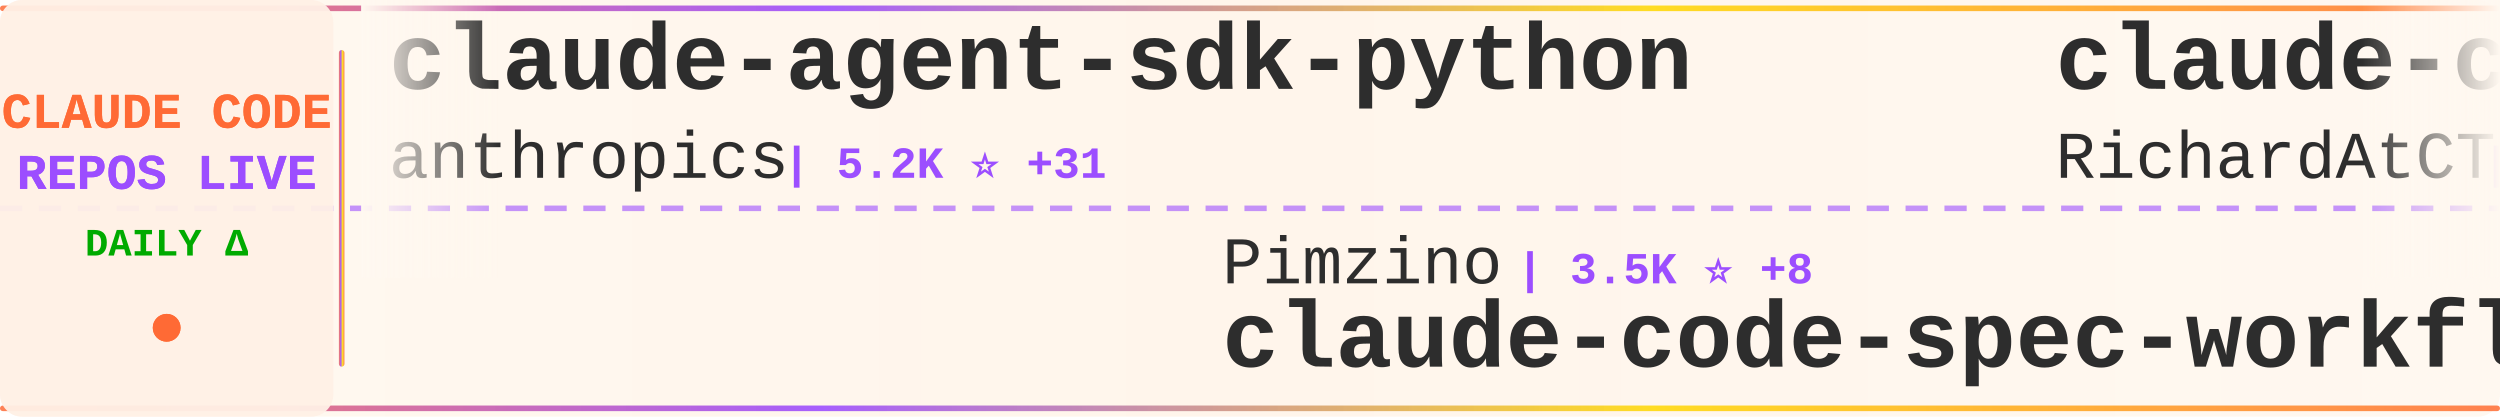
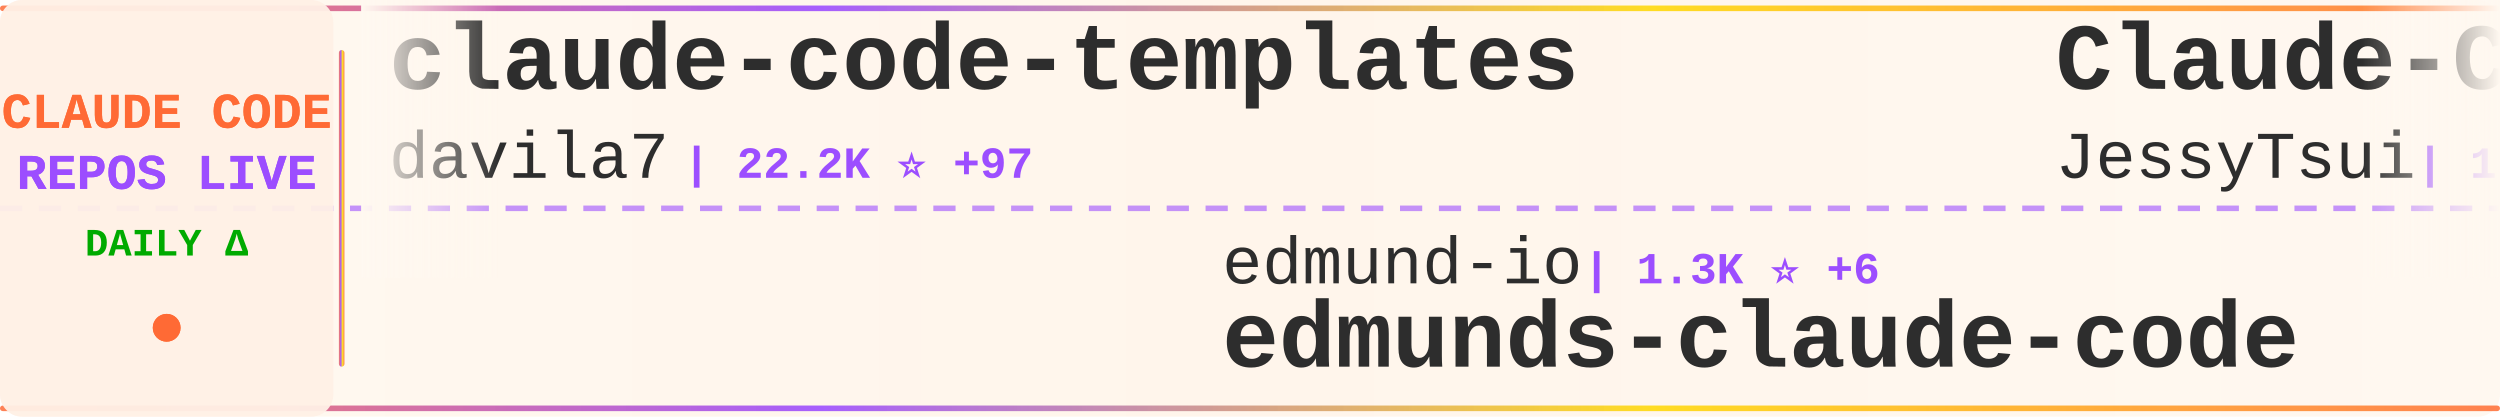
<svg xmlns="http://www.w3.org/2000/svg" width="900" height="150">
  <defs>
    <linearGradient id="tickerBg" x1="0%" y1="0%" x2="100%" y2="0%">
      <stop offset="0%" style="stop-color:#fff8f0;stop-opacity:0.98" />
      <stop offset="50%" style="stop-color:#fff5eb;stop-opacity:1" />
      <stop offset="100%" style="stop-color:#fff8f0;stop-opacity:0.98" />
    </linearGradient>
    <linearGradient id="borderGrad" x1="0%" y1="0%" x2="100%" y2="0%">
      <stop offset="0%" style="stop-color:#FF6B35;stop-opacity:0.85">
        <animate attributeName="stop-opacity" values="0.85;1;0.85" dur="2s" repeatCount="indefinite" />
      </stop>
      <stop offset="33%" style="stop-color:#9C4EFF;stop-opacity:0.9">
        <animate attributeName="stop-opacity" values="0.9;1;0.9" dur="2.2s" repeatCount="indefinite" />
      </stop>
      <stop offset="66%" style="stop-color:#FFD700;stop-opacity:0.85">
        <animate attributeName="stop-opacity" values="0.85;1;0.85" dur="1.8s" repeatCount="indefinite" />
      </stop>
      <stop offset="100%" style="stop-color:#FF6B35;stop-opacity:0.85">
        <animate attributeName="stop-opacity" values="0.85;1;0.85" dur="2s" repeatCount="indefinite" />
      </stop>
    </linearGradient>
    <filter id="textGlow">
      <feGaussianBlur stdDeviation="0.15" result="coloredBlur" />
      <feMerge>
        <feMergeNode in="coloredBlur" />
        <feMergeNode in="SourceGraphic" />
      </feMerge>
    </filter>
    <filter id="metricGlow">
      <feGaussianBlur stdDeviation="0.2" result="coloredBlur" />
      <feMerge>
        <feMergeNode in="coloredBlur" />
        <feMergeNode in="SourceGraphic" />
      </feMerge>
    </filter>
    <linearGradient id="leftFade" x1="0%" y1="0%" x2="100%" y2="0%">
      <stop offset="0%" style="stop-color:#fff8f0;stop-opacity:1" />
      <stop offset="100%" style="stop-color:#fff8f0;stop-opacity:0" />
    </linearGradient>
    <linearGradient id="rightFade" x1="0%" y1="0%" x2="100%" y2="0%">
      <stop offset="0%" style="stop-color:#fff8f0;stop-opacity:0" />
      <stop offset="100%" style="stop-color:#fff8f0;stop-opacity:1" />
    </linearGradient>
  </defs>
  <rect width="900" height="150" fill="url(#tickerBg)" rx="8" />
  <rect x="0" y="2" width="900" height="2" fill="url(#borderGrad)" rx="1" />
  <rect x="0" y="146" width="900" height="2" fill="url(#borderGrad)" rx="1" />
  <line x1="0" y1="75" x2="900" y2="75" stroke="#9C4EFF" stroke-width="2" stroke-dasharray="8 6" opacity="0.6" />
  <rect x="0" y="0" width="120" height="150" fill="#fff0e6" opacity="0.95" rx="8" />
  <text x="60" y="46" font-family="'Courier New', monospace" font-size="18" font-weight="bold" fill="#FF6B35" text-anchor="middle" filter="url(#textGlow)">
    CLAUDE CODE
  </text>
  <text x="60" y="68" font-family="'Courier New', monospace" font-size="18" font-weight="bold" fill="#9C4EFF" text-anchor="middle" filter="url(#textGlow)">
    REPOS LIVE
  </text>
  <text x="60" y="92" font-family="'Courier New', monospace" font-size="14" font-weight="bold" fill="#00aa00" text-anchor="middle">
    DAILY Δ
  </text>
  <circle cx="60" cy="118" r="5" fill="#FF6B35" filter="url(#metricGlow)">
    <animate attributeName="r" values="4;6;4" dur="1.5s" repeatCount="indefinite" />
    <animate attributeName="opacity" values="0.6;1;0.6" dur="1.5s" repeatCount="indefinite" />
  </circle>
  <rect x="122" y="18" width="2" height="114" fill="url(#borderGrad)" rx="1" />
  <clipPath id="tickerClip">
    <rect x="130" y="0" width="770" height="150" />
  </clipPath>
  <g clip-path="url(#tickerClip)">
    <g id="tickerItems">
      <animateTransform attributeName="transform" attributeType="XML" type="translate" from="0 0" to="-3000 0" dur="54s" repeatCount="indefinite" />
      <g transform="translate(0, 0)">
-         <text x="140" y="32" font-family="'Courier New', monospace" font-size="34" font-weight="bold" fill="#2d2d2d">claude-agent-sdk-python</text>
-         <text x="140" y="64" font-family="'Courier New', monospace" font-size="24" font-weight="normal" fill="#2d2d2d" opacity="1.0">anthropics</text>
-         <text x="282" y="64" font-family="'Courier New', monospace" font-size="16" font-weight="bold" fill="#9C4EFF"> | 5.2K ⭐ +31</text>
+         <text x="140" y="32" font-family="'Courier New', monospace" font-size="34" font-weight="bold" fill="#2d2d2d">claude-code-templates</text>
+         <text x="140" y="64" font-family="'Courier New', monospace" font-size="24" font-weight="normal" fill="#2d2d2d" opacity="1.0">davila7</text>
+         <text x="246" y="64" font-family="'Courier New', monospace" font-size="16" font-weight="bold" fill="#9C4EFF"> | 22.2K ⭐ +97</text>
      </g>
      <g transform="translate(300, 0)">
-         <text x="140" y="102" font-family="'Courier New', monospace" font-size="24" font-weight="normal" fill="#2d2d2d" opacity="1.0">Pimzino</text>
-         <text x="246" y="102" font-family="'Courier New', monospace" font-size="16" font-weight="bold" fill="#9C4EFF"> | 3.5K ⭐ +8</text>
-         <text x="140" y="132" font-family="'Courier New', monospace" font-size="34" font-weight="bold" fill="#2d2d2d">claude-code-spec-workflo...</text>
+         <text x="140" y="102" font-family="'Courier New', monospace" font-size="24" font-weight="normal" fill="#2d2d2d" opacity="1.0">edmund-io</text>
+         <text x="270" y="102" font-family="'Courier New', monospace" font-size="16" font-weight="bold" fill="#9C4EFF"> | 1.3K ⭐ +6</text>
+         <text x="140" y="132" font-family="'Courier New', monospace" font-size="34" font-weight="bold" fill="#2d2d2d">edmunds-claude-code</text>
      </g>
      <g transform="translate(600, 0)">
-         <text x="140" y="32" font-family="'Courier New', monospace" font-size="34" font-weight="bold" fill="#2d2d2d">claude-code-telegram</text>
-         <text x="140" y="64" font-family="'Courier New', monospace" font-size="24" font-weight="normal" fill="#2d2d2d" opacity="1.0">RichardAtCT</text>
-         <text x="294" y="64" font-family="'Courier New', monospace" font-size="16" font-weight="bold" fill="#9C4EFF"> | 1.9K ⭐ +29</text>
+         <text x="140" y="32" font-family="'Courier New', monospace" font-size="34" font-weight="bold" fill="#2d2d2d">Claude-Code-Remote</text>
+         <text x="140" y="64" font-family="'Courier New', monospace" font-size="24" font-weight="normal" fill="#2d2d2d" opacity="1.0">JessyTsui</text>
+         <text x="270" y="64" font-family="'Courier New', monospace" font-size="16" font-weight="bold" fill="#9C4EFF"> | 1.1K ⭐ +5</text>
      </g>
      <g transform="translate(900, 0)">
+         <text x="140" y="102" font-family="'Courier New', monospace" font-size="24" font-weight="normal" fill="#2d2d2d" opacity="1.0">severity1</text>
+         <text x="270" y="102" font-family="'Courier New', monospace" font-size="16" font-weight="bold" fill="#9C4EFF"> | 1.2K ⭐ +2</text>
+         <text x="140" y="132" font-family="'Courier New', monospace" font-size="34" font-weight="bold" fill="#2d2d2d">claude-code-prompt-impro...</text>
+       </g>
+       <g transform="translate(1200, 0)">
+         <text x="140" y="32" font-family="'Courier New', monospace" font-size="34" font-weight="bold" fill="#2d2d2d">Claude-Code-Development-...</text>
+         <text x="140" y="64" font-family="'Courier New', monospace" font-size="24" font-weight="normal" fill="#2d2d2d" opacity="1.0">peterkrueck</text>
+         <text x="294" y="64" font-family="'Courier New', monospace" font-size="16" font-weight="bold" fill="#9C4EFF"> | 1.3K ⭐</text>
+       </g>
+       <g transform="translate(1500, 0)">
+         <text x="140" y="102" font-family="'Courier New', monospace" font-size="24" font-weight="normal" fill="#2d2d2d" opacity="1.0">OneRedOak</text>
+         <text x="270" y="102" font-family="'Courier New', monospace" font-size="16" font-weight="bold" fill="#9C4EFF"> | 3.7K ⭐ +1</text>
+         <text x="140" y="132" font-family="'Courier New', monospace" font-size="34" font-weight="bold" fill="#2d2d2d">claude-code-workflows</text>
+       </g>
+       <g transform="translate(1800, 0)">
+         <text x="140" y="32" font-family="'Courier New', monospace" font-size="34" font-weight="bold" fill="#2d2d2d">claude-code-requirements...</text>
+         <text x="140" y="64" font-family="'Courier New', monospace" font-size="24" font-weight="normal" fill="#2d2d2d" opacity="1.0">rizethereum</text>
+         <text x="294" y="64" font-family="'Courier New', monospace" font-size="16" font-weight="bold" fill="#9C4EFF"> | 1.8K ⭐ +1</text>
+       </g>
+       <g transform="translate(2100, 0)">
        <text x="140" y="102" font-family="'Courier New', monospace" font-size="24" font-weight="normal" fill="#2d2d2d" opacity="1.0">diet103</text>
-         <text x="246" y="102" font-family="'Courier New', monospace" font-size="16" font-weight="bold" fill="#9C4EFF"> | 9.2K ⭐ +10</text>
+         <text x="246" y="102" font-family="'Courier New', monospace" font-size="16" font-weight="bold" fill="#9C4EFF"> | 9.2K ⭐ +11</text>
        <text x="140" y="132" font-family="'Courier New', monospace" font-size="34" font-weight="bold" fill="#2d2d2d">claude-code-infrastructu...</text>
      </g>
-       <g transform="translate(1200, 0)">
-         <text x="140" y="32" font-family="'Courier New', monospace" font-size="34" font-weight="bold" fill="#2d2d2d">claude-coder</text>
-         <text x="140" y="64" font-family="'Courier New', monospace" font-size="24" font-weight="normal" fill="#2d2d2d" opacity="1.0">kodu-ai</text>
-         <text x="246" y="64" font-family="'Courier New', monospace" font-size="16" font-weight="bold" fill="#9C4EFF"> | 5.3K ⭐</text>
+       <g transform="translate(2400, 0)">
+         <text x="140" y="32" font-family="'Courier New', monospace" font-size="34" font-weight="bold" fill="#2d2d2d">free-claude-code</text>
+         <text x="140" y="64" font-family="'Courier New', monospace" font-size="24" font-weight="normal" fill="#2d2d2d" opacity="1.0">Alishahryar1</text>
+         <text x="306" y="64" font-family="'Courier New', monospace" font-size="16" font-weight="bold" fill="#9C4EFF"> | 805 ⭐ +22</text>
      </g>
-       <g transform="translate(1500, 0)">
-         <text x="140" y="102" font-family="'Courier New', monospace" font-size="24" font-weight="normal" fill="#2d2d2d" opacity="1.0">superdesigndev</text>
-         <text x="330" y="102" font-family="'Courier New', monospace" font-size="16" font-weight="bold" fill="#9C4EFF"> | 6.1K ⭐ +4</text>
-         <text x="140" y="132" font-family="'Courier New', monospace" font-size="34" font-weight="bold" fill="#2d2d2d">superdesign</text>
-       </g>
-       <g transform="translate(1800, 0)">
-         <text x="140" y="32" font-family="'Courier New', monospace" font-size="34" font-weight="bold" fill="#2d2d2d">ralph-claude-code</text>
-         <text x="140" y="64" font-family="'Courier New', monospace" font-size="24" font-weight="normal" fill="#2d2d2d" opacity="1.0">frankbria</text>
-         <text x="270" y="64" font-family="'Courier New', monospace" font-size="16" font-weight="bold" fill="#9C4EFF"> | 7.5K ⭐ +25</text>
-       </g>
-       <g transform="translate(2100, 0)">
+       <g transform="translate(2700, 0)">
        <text x="140" y="102" font-family="'Courier New', monospace" font-size="24" font-weight="normal" fill="#2d2d2d" opacity="1.0">anthropics</text>
-         <text x="282" y="102" font-family="'Courier New', monospace" font-size="16" font-weight="bold" fill="#9C4EFF"> | 84.8K ⭐ +1.2K</text>
+         <text x="282" y="102" font-family="'Courier New', monospace" font-size="16" font-weight="bold" fill="#9C4EFF"> | 84.9K ⭐ +1.3K</text>
        <text x="140" y="132" font-family="'Courier New', monospace" font-size="34" font-weight="bold" fill="#2d2d2d">skills</text>
      </g>
-       <g transform="translate(2400, 0)">
-         <text x="140" y="32" font-family="'Courier New', monospace" font-size="34" font-weight="bold" fill="#2d2d2d">claude-code-cheat-sheet</text>
-         <text x="140" y="64" font-family="'Courier New', monospace" font-size="24" font-weight="normal" fill="#2d2d2d" opacity="1.0">Njengah</text>
-         <text x="246" y="64" font-family="'Courier New', monospace" font-size="16" font-weight="bold" fill="#9C4EFF"> | 1.4K ⭐ +3</text>
-       </g>
-       <g transform="translate(2700, 0)">
-         <text x="140" y="102" font-family="'Courier New', monospace" font-size="24" font-weight="normal" fill="#2d2d2d" opacity="1.0">revfactory</text>
-         <text x="282" y="102" font-family="'Courier New', monospace" font-size="16" font-weight="bold" fill="#9C4EFF"> | 760 ⭐</text>
-         <text x="140" y="132" font-family="'Courier New', monospace" font-size="34" font-weight="bold" fill="#2d2d2d">claude-code-mastering</text>
-       </g>
      <g transform="translate(3000, 0)">
-         <text x="140" y="32" font-family="'Courier New', monospace" font-size="34" font-weight="bold" fill="#2d2d2d">claude-agent-sdk-python</text>
-         <text x="140" y="64" font-family="'Courier New', monospace" font-size="24" font-weight="normal" fill="#2d2d2d" opacity="1.0">anthropics</text>
-         <text x="282" y="64" font-family="'Courier New', monospace" font-size="16" font-weight="bold" fill="#9C4EFF"> | 5.2K ⭐ +31</text>
+         <text x="140" y="32" font-family="'Courier New', monospace" font-size="34" font-weight="bold" fill="#2d2d2d">claude-code-templates</text>
+         <text x="140" y="64" font-family="'Courier New', monospace" font-size="24" font-weight="normal" fill="#2d2d2d" opacity="1.0">davila7</text>
+         <text x="246" y="64" font-family="'Courier New', monospace" font-size="16" font-weight="bold" fill="#9C4EFF"> | 22.2K ⭐ +97</text>
      </g>
      <g transform="translate(3300, 0)">
-         <text x="140" y="102" font-family="'Courier New', monospace" font-size="24" font-weight="normal" fill="#2d2d2d" opacity="1.0">Pimzino</text>
-         <text x="246" y="102" font-family="'Courier New', monospace" font-size="16" font-weight="bold" fill="#9C4EFF"> | 3.5K ⭐ +8</text>
-         <text x="140" y="132" font-family="'Courier New', monospace" font-size="34" font-weight="bold" fill="#2d2d2d">claude-code-spec-workflo...</text>
+         <text x="140" y="102" font-family="'Courier New', monospace" font-size="24" font-weight="normal" fill="#2d2d2d" opacity="1.0">edmund-io</text>
+         <text x="270" y="102" font-family="'Courier New', monospace" font-size="16" font-weight="bold" fill="#9C4EFF"> | 1.3K ⭐ +6</text>
+         <text x="140" y="132" font-family="'Courier New', monospace" font-size="34" font-weight="bold" fill="#2d2d2d">edmunds-claude-code</text>
      </g>
      <g transform="translate(3600, 0)">
-         <text x="140" y="32" font-family="'Courier New', monospace" font-size="34" font-weight="bold" fill="#2d2d2d">claude-code-telegram</text>
-         <text x="140" y="64" font-family="'Courier New', monospace" font-size="24" font-weight="normal" fill="#2d2d2d" opacity="1.0">RichardAtCT</text>
-         <text x="294" y="64" font-family="'Courier New', monospace" font-size="16" font-weight="bold" fill="#9C4EFF"> | 1.9K ⭐ +29</text>
+         <text x="140" y="32" font-family="'Courier New', monospace" font-size="34" font-weight="bold" fill="#2d2d2d">Claude-Code-Remote</text>
+         <text x="140" y="64" font-family="'Courier New', monospace" font-size="24" font-weight="normal" fill="#2d2d2d" opacity="1.0">JessyTsui</text>
+         <text x="270" y="64" font-family="'Courier New', monospace" font-size="16" font-weight="bold" fill="#9C4EFF"> | 1.1K ⭐ +5</text>
      </g>
      <g transform="translate(3900, 0)">
-         <text x="140" y="102" font-family="'Courier New', monospace" font-size="24" font-weight="normal" fill="#2d2d2d" opacity="1.0">diet103</text>
-         <text x="246" y="102" font-family="'Courier New', monospace" font-size="16" font-weight="bold" fill="#9C4EFF"> | 9.2K ⭐ +10</text>
-         <text x="140" y="132" font-family="'Courier New', monospace" font-size="34" font-weight="bold" fill="#2d2d2d">claude-code-infrastructu...</text>
+         <text x="140" y="102" font-family="'Courier New', monospace" font-size="24" font-weight="normal" fill="#2d2d2d" opacity="1.0">severity1</text>
+         <text x="270" y="102" font-family="'Courier New', monospace" font-size="16" font-weight="bold" fill="#9C4EFF"> | 1.2K ⭐ +2</text>
+         <text x="140" y="132" font-family="'Courier New', monospace" font-size="34" font-weight="bold" fill="#2d2d2d">claude-code-prompt-impro...</text>
      </g>
    </g>
  </g>
  <rect x="130" y="0" width="50" height="100" fill="url(#leftFade)" />
  <rect x="850" y="0" width="50" height="100" fill="url(#rightFade)" />
</svg>
